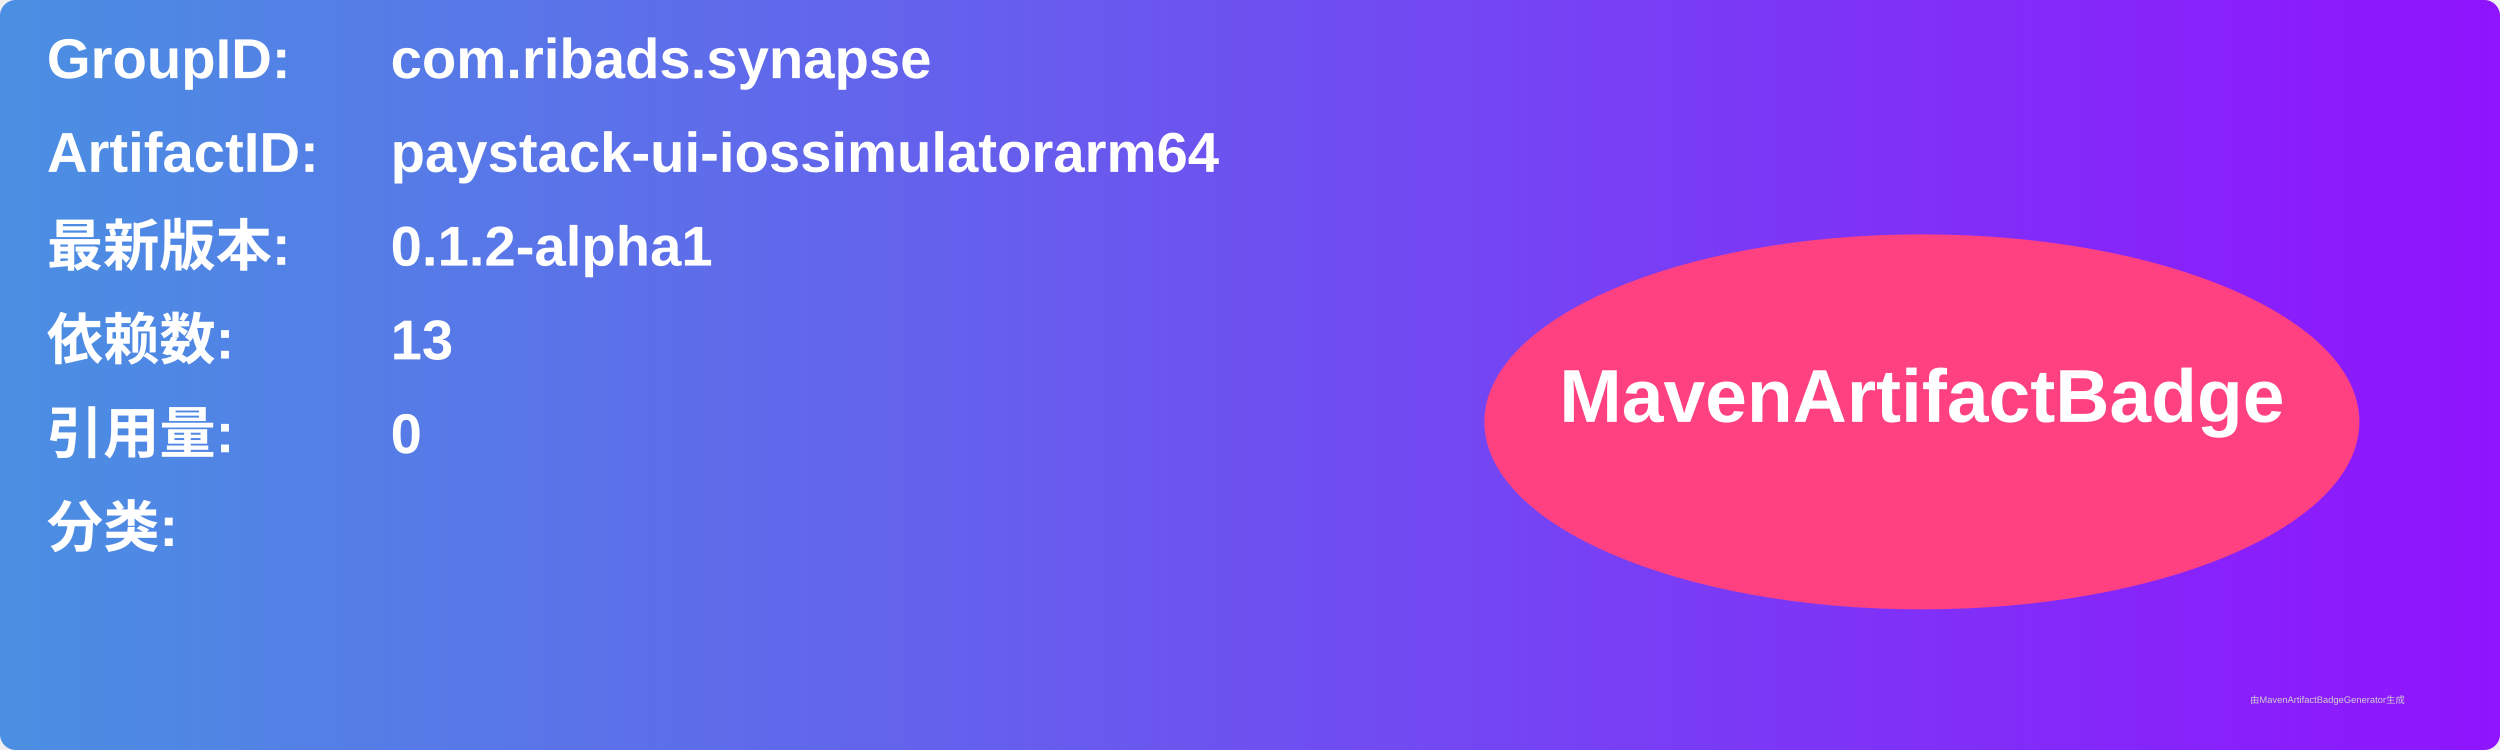
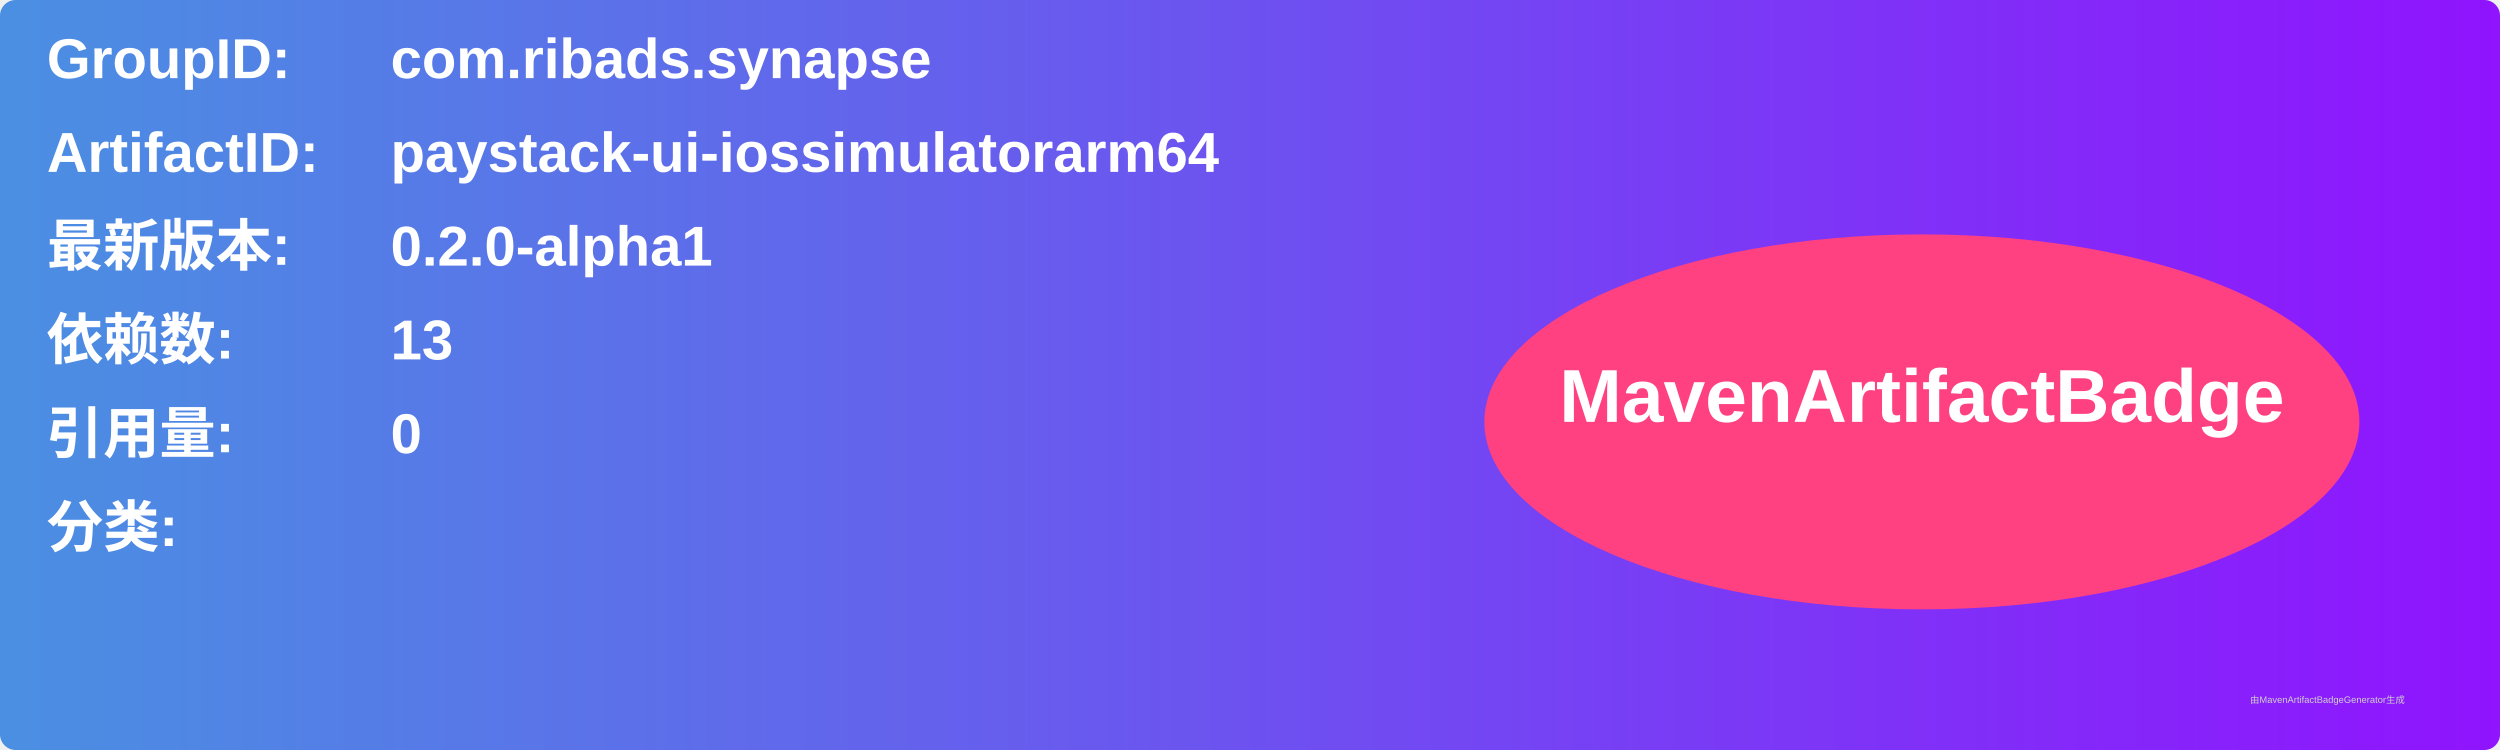
<svg xmlns="http://www.w3.org/2000/svg" width="800" height="240" viewBox="0 0 800 240">
  <linearGradient id="grad" x1="0%" y1="0%" x2="100%" y2="0%">
    <stop offset="0%" stop-color="#4a90e2" />
    <stop offset="100%" stop-color="#9013fe" />
  </linearGradient>
  <rect width="100%" height="100%" rx="5" ry="5" fill="url(#grad)" />
  <g transform="translate(15, 15)">
    <text x="0" y="10" font-family="Arial" font-size="18" fill="white" font-weight="bold" width="260">GroupID:</text>
    <text x="110" y="10" font-family="Arial" font-size="18" fill="white" font-weight="bold" width="460">com.ribads.synapse</text>
    <text x="0" y="40" font-family="Arial" font-size="18" fill="white" font-weight="bold" width="260">ArtifactID:</text>
    <text x="110" y="40" font-family="Arial" font-size="18" fill="white" font-weight="bold" width="460">paystack-ui-iossimulatorarm64</text>
    <text x="0" y="70" font-family="Arial" font-size="18" fill="white" font-weight="bold">最新版本:</text>
    <text x="110" y="70" font-family="Arial" font-size="18" fill="white" font-weight="bold">
-       <tspan font-weight="bold">0.1.2-alpha1</tspan>
+       <tspan font-weight="bold">0.2.0-alpha1</tspan>
    </text>
    <text x="0" y="100" font-family="Arial" font-size="18" fill="white" font-weight="bold">依赖数: </text>
    <text x="110" y="100" font-family="Arial" font-size="18" fill="white">
      <tspan font-weight="bold">13</tspan>
    </text>
    <text x="0" y="130" font-family="Arial" font-size="18" fill="white" font-weight="bold">引用量: </text>
    <text x="110" y="130" font-family="Arial" font-size="18" fill="white">
      <tspan font-weight="bold">0</tspan>
    </text>
    <text x="0" y="160" font-family="Arial" font-size="18" fill="white" font-weight="bold">分类:</text>
    <text x="10" y="190" font-family="Arial" font-size="10" fill="white">
      <tspan font-weight="bold" />
    </text>
    <ellipse cx="600" cy="120" rx="140" ry="60" fill="#ff4081" />
    <text x="600" y="120" text-anchor="middle" font-family="Arial" font-size="24" fill="white" font-weight="bold">MavenArtifactBadge</text>
  </g>
  <text x="720" y="225" font-family="Arial" font-size="3" fill="#d0d0d0">由MavenArtifactBadgeGenerator生成</text>
</svg>
